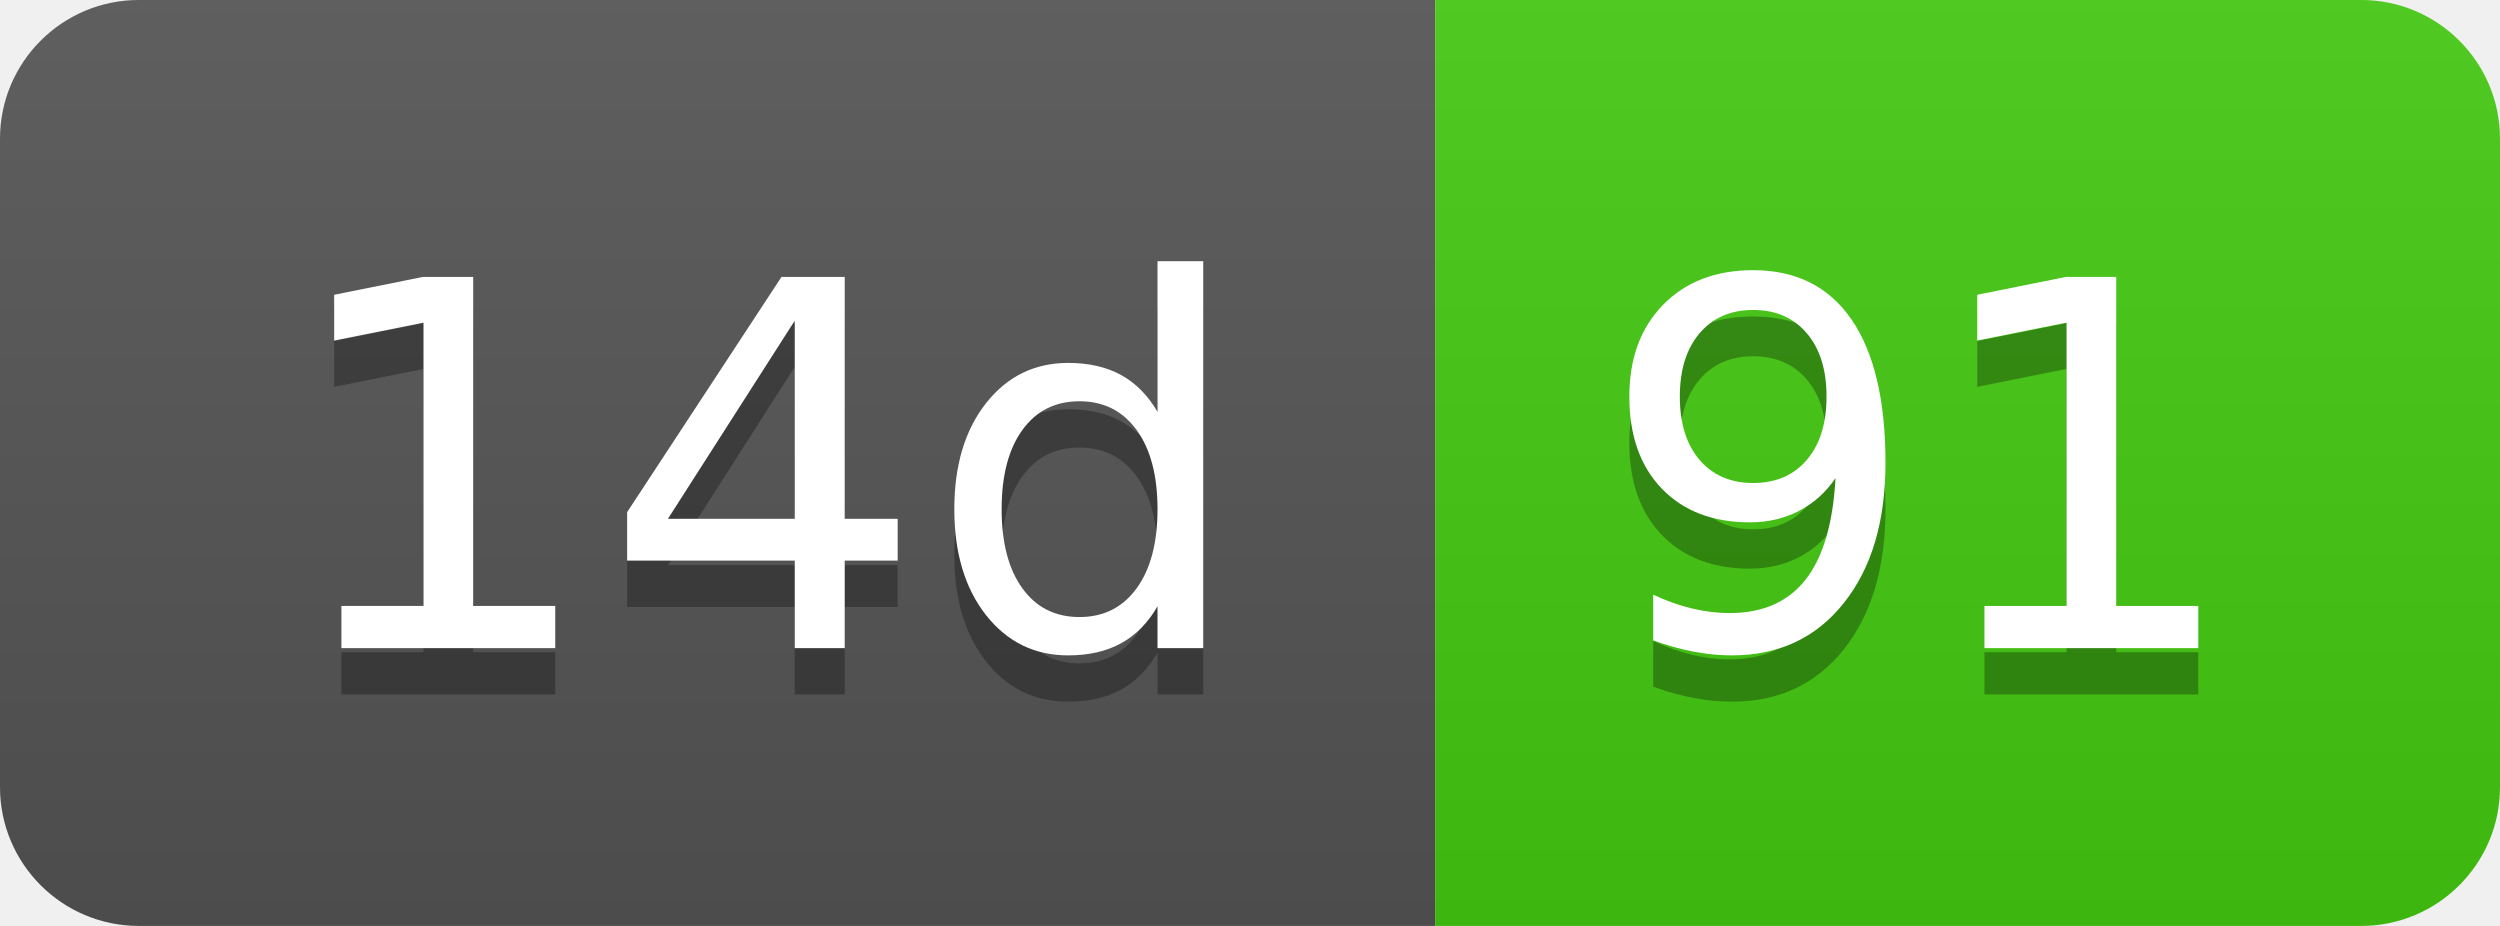
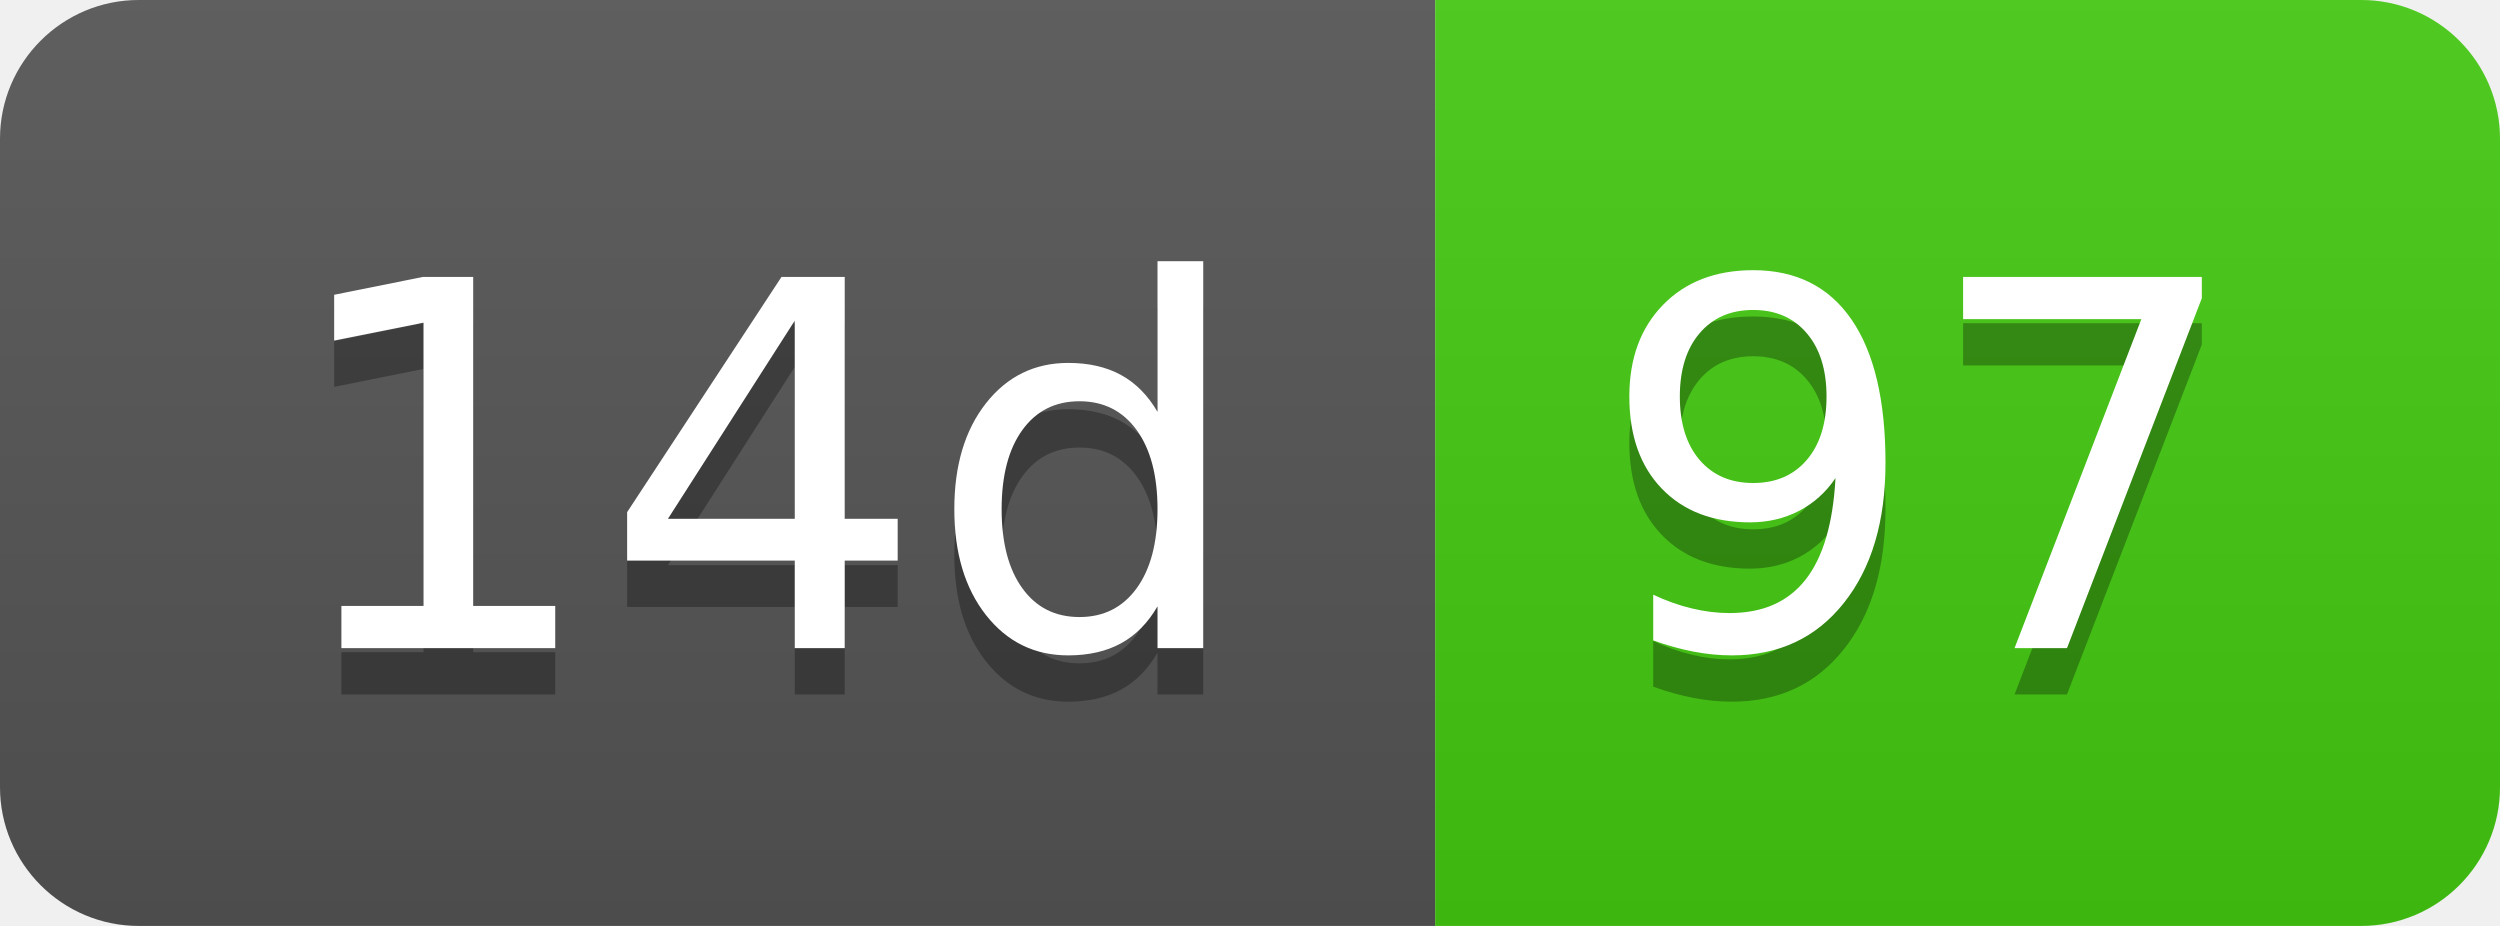
- <svg xmlns="http://www.w3.org/2000/svg" width="54" height="20" role="img" aria-label="14d: 91">
+ <svg xmlns="http://www.w3.org/2000/svg" width="54" height="20" role="img" aria-label="14d: 97">
  <linearGradient id="s" x2="0" y2="100%">
    <stop offset="0" stop-color="#bbb" stop-opacity=".1" />
    <stop offset="1" stop-opacity=".1" />
  </linearGradient>
  <clipPath id="r">
    <rect width="54" height="20" rx="3" fill="#fff" />
  </clipPath>
  <g clip-path="url(#r)">
    <rect width="31" height="20" fill="#555" />
    <rect x="31" width="23" height="20" fill="#4c1" />
    <rect width="54" height="20" fill="url(#s)" />
  </g>
  <g fill="#fff" text-anchor="middle" font-family="Verdana,Geneva,DejaVu Sans,sans-serif" text-rendering="geometricPrecision" font-size="110">
    <text aria-hidden="true" x="165" y="150" fill="#010101" fill-opacity=".3" transform="scale(.1)" textLength="210">14d</text>
    <text x="165" y="140" transform="scale(.1)" fill="#fff" textLength="210">14d</text>
-     <text aria-hidden="true" x="415" y="150" fill="#010101" fill-opacity=".3" transform="scale(.1)" textLength="130">91</text>
-     <text x="415" y="140" transform="scale(.1)" fill="#fff" textLength="130">91</text>
+     <text aria-hidden="true" x="415" y="150" fill="#010101" fill-opacity=".3" transform="scale(.1)" textLength="130">97</text>
+     <text x="415" y="140" transform="scale(.1)" fill="#fff" textLength="130">97</text>
  </g>
</svg>
